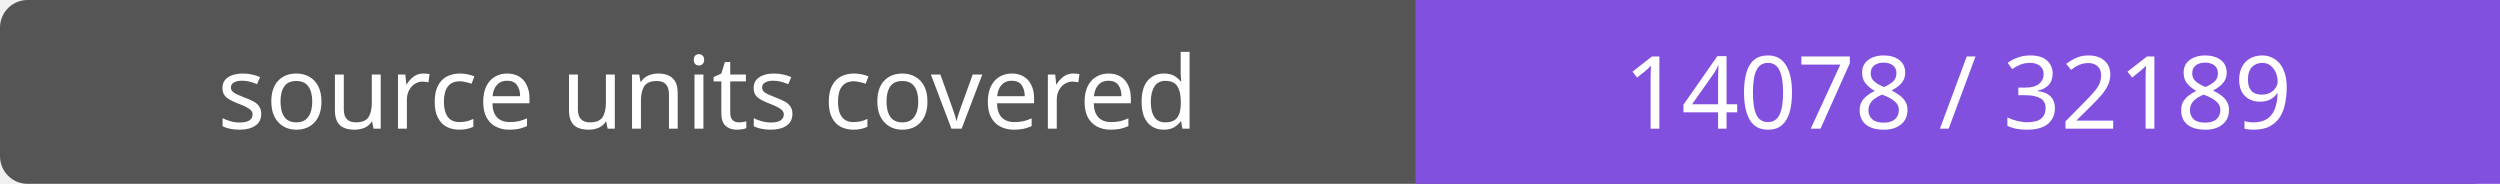
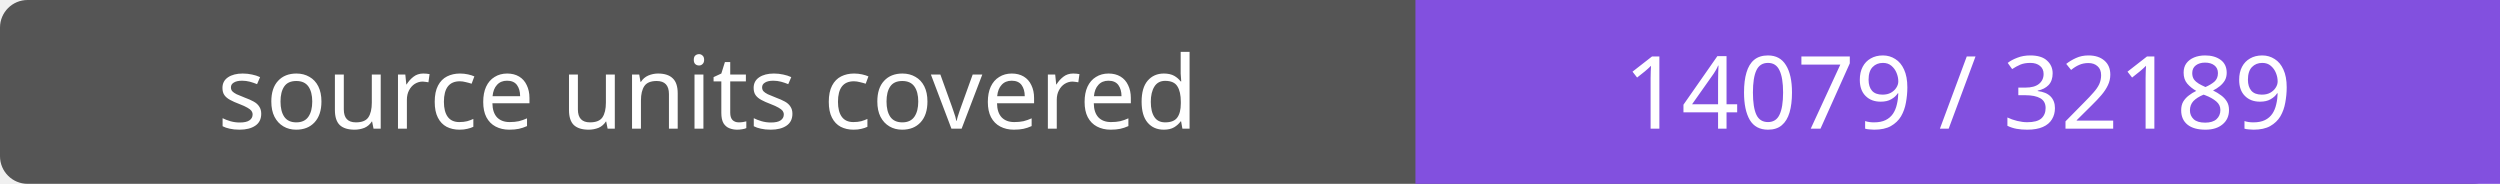
- <svg xmlns="http://www.w3.org/2000/svg" width="272" height="20" role="img" aria-label="source units covered: 14078 / 32189">
+ <svg xmlns="http://www.w3.org/2000/svg" width="272" height="20" role="img" aria-label="source units covered: 14079 / 32189">
  <rect width="272" height="20" rx="3" fill="#555" />
  <path fill="#8250df" d="M154 0h118v20H154z" />
  <g fill="#fff" text-anchor="middle" font-family="Verdana,sans-serif" font-size="11">
    <text x="77.0" y="14">source units covered</text>
-     <text x="213.0" y="14">14078 / 32189</text>
+     <text x="213.0" y="14">14079 / 32189</text>
  </g>
</svg>
